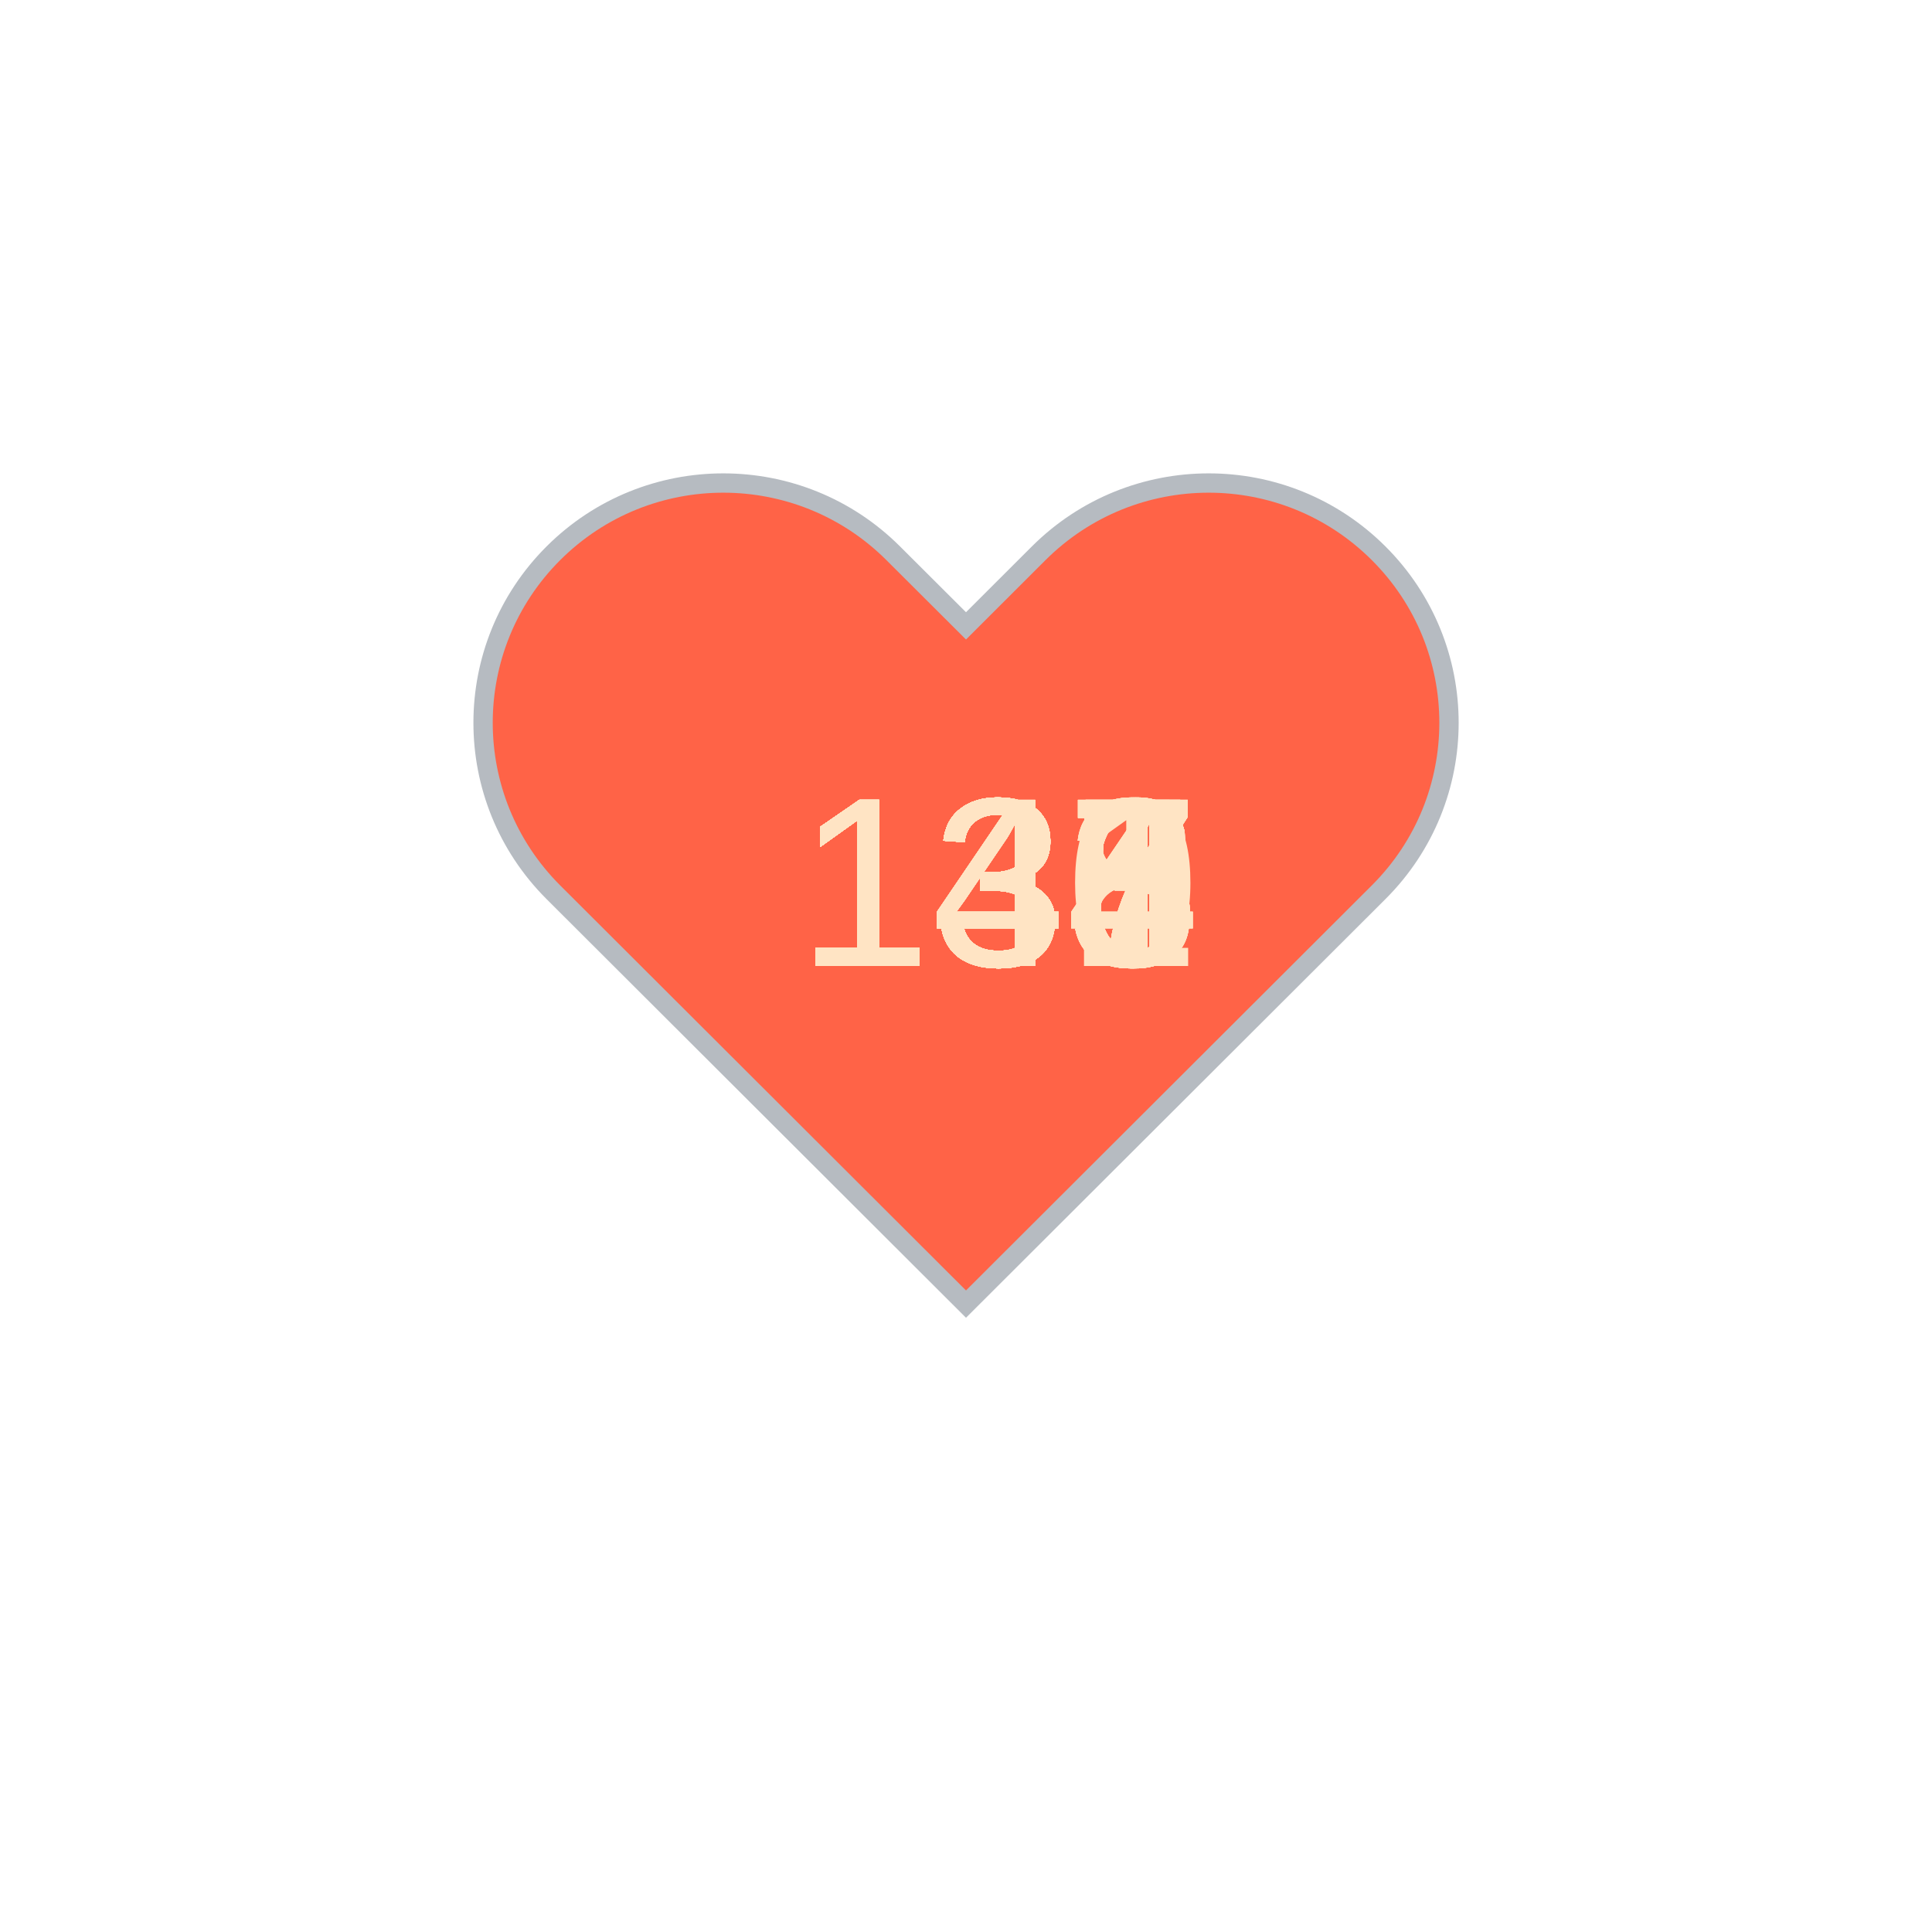
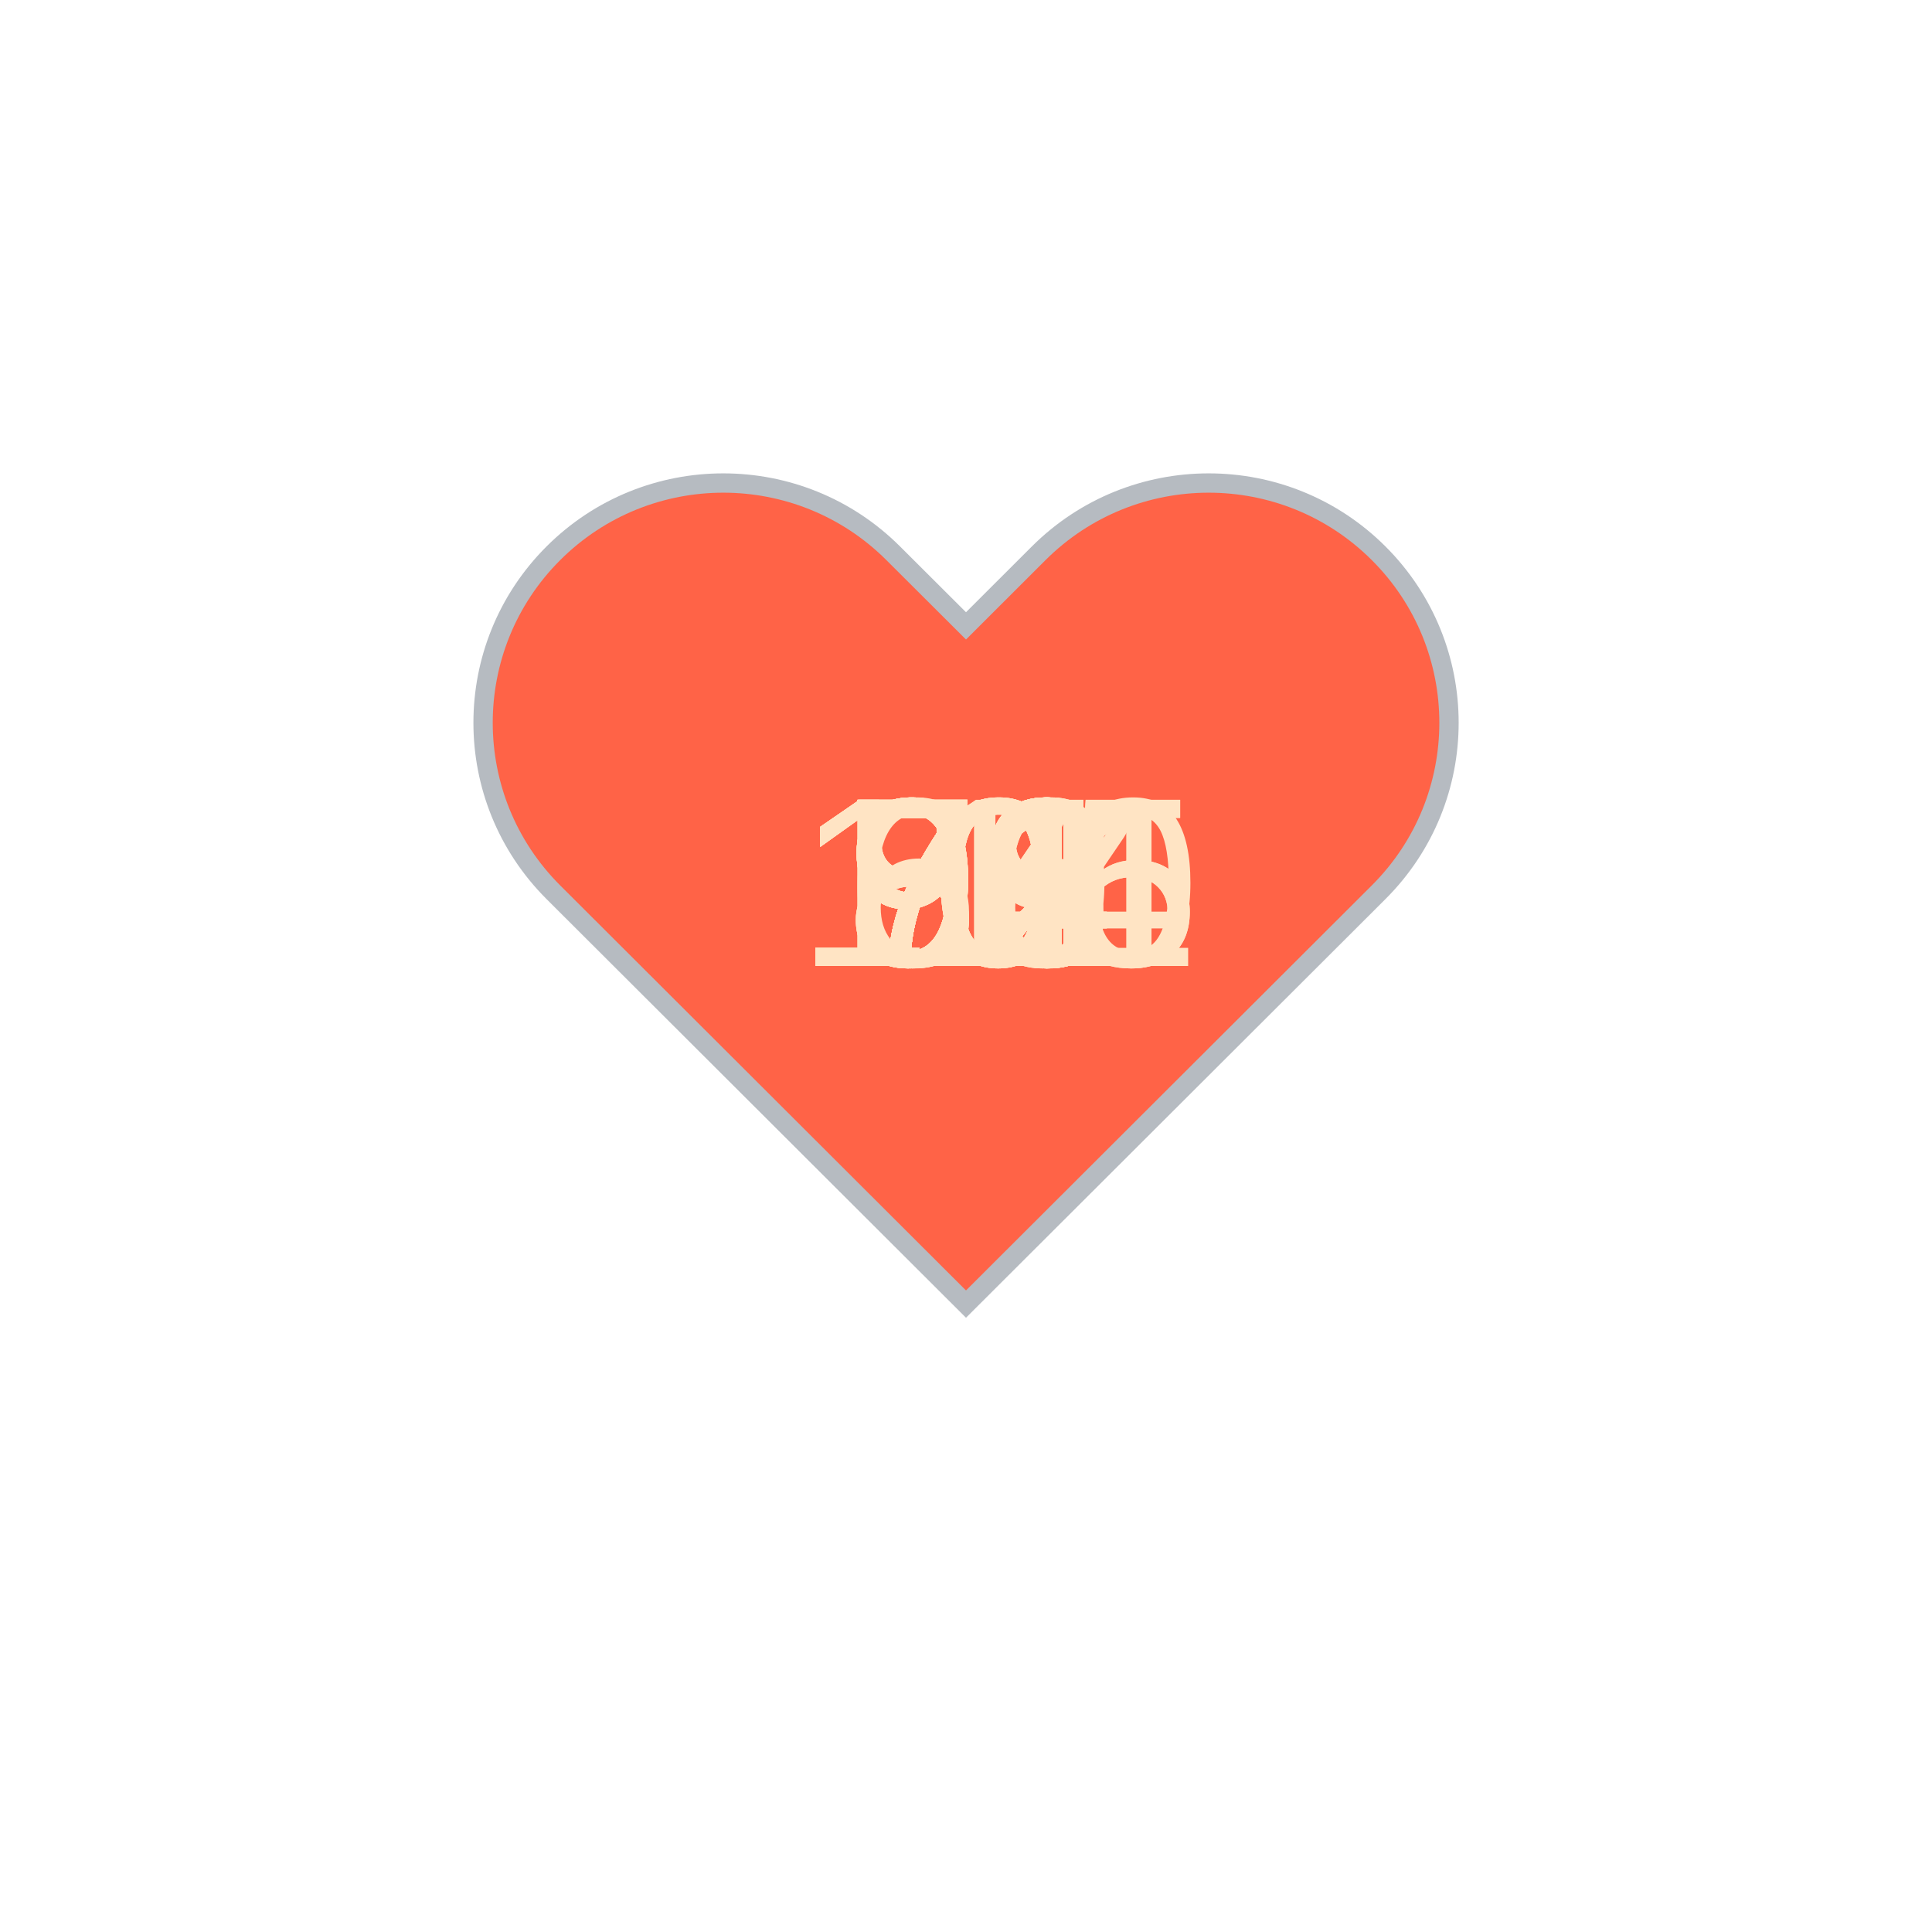
<svg xmlns="http://www.w3.org/2000/svg" baseProfile="full" height="150" version="1.1" viewBox="0,0,200,200" width="150">
  <defs />
  <g transform="translate(100 100)">
    <path d="M92.71,7.27L92.71,7.27c-9.71-9.69-25.46-9.69-35.18,0L50,14.79l-7.54-7.52C32.75-2.42,17-2.42,7.29,7.27v0 c-9.71,9.69-9.71,25.41,0,35.1L50,85l42.71-42.63C102.43,32.68,102.43,16.96,92.71,7.27z" fill="tomato" stroke="#B6BBC1" stroke-width="2" transform="translate(-50 -50)" />
    <animateTransform additive="sum" attributeName="transform" dur="1.2s" repeatCount="indefinite" type="scale" values="1; 1.5; 1.25; 1.5; 1.5; 1;" />
-     <text fill="bisque" style="font-size:25px; font-family:Arial" transform="translate(-17.5 0)">146<animate attributeName="visibility" dur="36.0s" keyTimes="0;0.03;0.07;0.1;0.13;0.17;0.2;0.23;0.27;0.3;0.33;0.37;0.4;0.43;0.47;0.5;0.53;0.57;0.6;0.63;0.67;0.7;0.73;0.77;0.8;0.83;0.87;0.9;0.93;0.97;1.0" repeatCount="indefinite" values="visible;hidden;hidden;hidden;hidden;hidden;hidden;hidden;hidden;hidden;hidden;hidden;hidden;hidden;hidden;hidden;hidden;hidden;hidden;hidden;hidden;hidden;hidden;hidden;hidden;hidden;hidden;hidden;hidden;hidden;hidden" />
+     <text fill="bisque" style="font-size:25px; font-family:Arial" transform="translate(-12.5 0)">82<animate attributeName="visibility" dur="36.0s" keyTimes="0;0.03;0.07;0.1;0.13;0.17;0.2;0.23;0.27;0.3;0.33;0.37;0.4;0.43;0.47;0.5;0.53;0.57;0.6;0.63;0.67;0.7;0.73;0.77;0.8;0.83;0.87;0.9;0.93;0.97;1.0" repeatCount="indefinite" values="visible;hidden;hidden;hidden;hidden;hidden;hidden;hidden;hidden;hidden;hidden;hidden;hidden;hidden;hidden;hidden;hidden;hidden;hidden;hidden;hidden;hidden;hidden;hidden;hidden;hidden;hidden;hidden;hidden;hidden;hidden" />
    </text>
-     <text fill="bisque" style="font-size:25px; font-family:Arial" transform="translate(-17.5 0)">146<animate attributeName="visibility" dur="36.0s" keyTimes="0;0.03;0.07;0.1;0.13;0.17;0.2;0.23;0.27;0.3;0.33;0.37;0.4;0.43;0.47;0.5;0.53;0.57;0.6;0.63;0.67;0.7;0.73;0.77;0.8;0.83;0.87;0.9;0.93;0.97;1.0" repeatCount="indefinite" values="hidden;visible;hidden;hidden;hidden;hidden;hidden;hidden;hidden;hidden;hidden;hidden;hidden;hidden;hidden;hidden;hidden;hidden;hidden;hidden;hidden;hidden;hidden;hidden;hidden;hidden;hidden;hidden;hidden;hidden;hidden" />
+     <text fill="bisque" style="font-size:25px; font-family:Arial" transform="translate(-12.5 0)">81<animate attributeName="visibility" dur="36.0s" keyTimes="0;0.03;0.07;0.1;0.13;0.17;0.2;0.23;0.27;0.3;0.33;0.37;0.4;0.43;0.47;0.5;0.53;0.57;0.6;0.63;0.67;0.7;0.73;0.77;0.8;0.83;0.87;0.9;0.93;0.97;1.0" repeatCount="indefinite" values="hidden;visible;hidden;hidden;hidden;hidden;hidden;hidden;hidden;hidden;hidden;hidden;hidden;hidden;hidden;hidden;hidden;hidden;hidden;hidden;hidden;hidden;hidden;hidden;hidden;hidden;hidden;hidden;hidden;hidden;hidden" />
    </text>
-     <text fill="bisque" style="font-size:25px; font-family:Arial" transform="translate(-17.5 0)">145<animate attributeName="visibility" dur="36.0s" keyTimes="0;0.03;0.07;0.1;0.13;0.17;0.2;0.23;0.27;0.3;0.33;0.37;0.4;0.43;0.47;0.5;0.53;0.57;0.6;0.63;0.67;0.7;0.73;0.77;0.8;0.83;0.87;0.9;0.93;0.97;1.0" repeatCount="indefinite" values="hidden;hidden;visible;hidden;hidden;hidden;hidden;hidden;hidden;hidden;hidden;hidden;hidden;hidden;hidden;hidden;hidden;hidden;hidden;hidden;hidden;hidden;hidden;hidden;hidden;hidden;hidden;hidden;hidden;hidden;hidden" />
+     <text fill="bisque" style="font-size:25px; font-family:Arial" transform="translate(-12.5 0)">83<animate attributeName="visibility" dur="36.0s" keyTimes="0;0.03;0.07;0.1;0.13;0.17;0.2;0.23;0.27;0.3;0.33;0.37;0.4;0.43;0.47;0.5;0.53;0.57;0.6;0.63;0.67;0.7;0.73;0.77;0.8;0.83;0.87;0.9;0.93;0.97;1.0" repeatCount="indefinite" values="hidden;hidden;visible;hidden;hidden;hidden;hidden;hidden;hidden;hidden;hidden;hidden;hidden;hidden;hidden;hidden;hidden;hidden;hidden;hidden;hidden;hidden;hidden;hidden;hidden;hidden;hidden;hidden;hidden;hidden;hidden" />
    </text>
-     <text fill="bisque" style="font-size:25px; font-family:Arial" transform="translate(-17.5 0)">144<animate attributeName="visibility" dur="36.0s" keyTimes="0;0.03;0.07;0.1;0.13;0.17;0.2;0.23;0.27;0.3;0.33;0.37;0.4;0.43;0.47;0.5;0.53;0.57;0.6;0.63;0.67;0.7;0.73;0.77;0.8;0.83;0.87;0.9;0.93;0.97;1.0" repeatCount="indefinite" values="hidden;hidden;hidden;visible;hidden;hidden;hidden;hidden;hidden;hidden;hidden;hidden;hidden;hidden;hidden;hidden;hidden;hidden;hidden;hidden;hidden;hidden;hidden;hidden;hidden;hidden;hidden;hidden;hidden;hidden;hidden" />
+     <text fill="bisque" style="font-size:25px; font-family:Arial" transform="translate(-17.5 0)">105<animate attributeName="visibility" dur="36.0s" keyTimes="0;0.03;0.07;0.1;0.13;0.17;0.2;0.23;0.27;0.3;0.33;0.37;0.4;0.43;0.47;0.5;0.53;0.57;0.6;0.63;0.67;0.7;0.73;0.77;0.8;0.83;0.87;0.9;0.93;0.97;1.0" repeatCount="indefinite" values="hidden;hidden;hidden;visible;hidden;hidden;hidden;hidden;hidden;hidden;hidden;hidden;hidden;hidden;hidden;hidden;hidden;hidden;hidden;hidden;hidden;hidden;hidden;hidden;hidden;hidden;hidden;hidden;hidden;hidden;hidden" />
    </text>
-     <text fill="bisque" style="font-size:25px; font-family:Arial" transform="translate(-17.5 0)">143<animate attributeName="visibility" dur="36.0s" keyTimes="0;0.03;0.07;0.1;0.13;0.17;0.2;0.23;0.27;0.3;0.33;0.37;0.4;0.43;0.47;0.5;0.53;0.57;0.6;0.63;0.67;0.7;0.73;0.77;0.8;0.83;0.87;0.9;0.93;0.97;1.0" repeatCount="indefinite" values="hidden;hidden;hidden;hidden;visible;hidden;hidden;hidden;hidden;hidden;hidden;hidden;hidden;hidden;hidden;hidden;hidden;hidden;hidden;hidden;hidden;hidden;hidden;hidden;hidden;hidden;hidden;hidden;hidden;hidden;hidden" />
+     <text fill="bisque" style="font-size:25px; font-family:Arial" transform="translate(-17.5 0)">100<animate attributeName="visibility" dur="36.0s" keyTimes="0;0.03;0.07;0.1;0.13;0.17;0.2;0.23;0.27;0.3;0.33;0.37;0.4;0.43;0.47;0.5;0.53;0.57;0.6;0.63;0.67;0.7;0.73;0.77;0.8;0.83;0.87;0.9;0.93;0.97;1.0" repeatCount="indefinite" values="hidden;hidden;hidden;hidden;visible;hidden;hidden;hidden;hidden;hidden;hidden;hidden;hidden;hidden;hidden;hidden;hidden;hidden;hidden;hidden;hidden;hidden;hidden;hidden;hidden;hidden;hidden;hidden;hidden;hidden;hidden" />
    </text>
-     <text fill="bisque" style="font-size:25px; font-family:Arial" transform="translate(-17.5 0)">140<animate attributeName="visibility" dur="36.0s" keyTimes="0;0.03;0.07;0.1;0.13;0.17;0.2;0.23;0.27;0.3;0.33;0.37;0.4;0.43;0.47;0.5;0.53;0.57;0.6;0.63;0.67;0.7;0.73;0.77;0.8;0.83;0.87;0.9;0.93;0.97;1.0" repeatCount="indefinite" values="hidden;hidden;hidden;hidden;hidden;visible;hidden;hidden;hidden;hidden;hidden;hidden;hidden;hidden;hidden;hidden;hidden;hidden;hidden;hidden;hidden;hidden;hidden;hidden;hidden;hidden;hidden;hidden;hidden;hidden;hidden" />
+     <text fill="bisque" style="font-size:25px; font-family:Arial" transform="translate(-17.5 0)">114<animate attributeName="visibility" dur="36.0s" keyTimes="0;0.03;0.07;0.1;0.13;0.17;0.2;0.23;0.27;0.3;0.33;0.37;0.4;0.43;0.47;0.5;0.53;0.57;0.6;0.63;0.67;0.7;0.73;0.77;0.8;0.83;0.87;0.9;0.93;0.97;1.0" repeatCount="indefinite" values="hidden;hidden;hidden;hidden;hidden;visible;hidden;hidden;hidden;hidden;hidden;hidden;hidden;hidden;hidden;hidden;hidden;hidden;hidden;hidden;hidden;hidden;hidden;hidden;hidden;hidden;hidden;hidden;hidden;hidden;hidden" />
    </text>
-     <text fill="bisque" style="font-size:25px; font-family:Arial" transform="translate(-17.5 0)">136<animate attributeName="visibility" dur="36.0s" keyTimes="0;0.03;0.07;0.1;0.13;0.17;0.2;0.23;0.27;0.3;0.33;0.37;0.4;0.43;0.47;0.5;0.53;0.57;0.6;0.63;0.67;0.7;0.73;0.77;0.8;0.83;0.87;0.9;0.93;0.97;1.0" repeatCount="indefinite" values="hidden;hidden;hidden;hidden;hidden;hidden;visible;hidden;hidden;hidden;hidden;hidden;hidden;hidden;hidden;hidden;hidden;hidden;hidden;hidden;hidden;hidden;hidden;hidden;hidden;hidden;hidden;hidden;hidden;hidden;hidden" />
+     <text fill="bisque" style="font-size:25px; font-family:Arial" transform="translate(-17.5 0)">105<animate attributeName="visibility" dur="36.0s" keyTimes="0;0.03;0.07;0.1;0.13;0.17;0.2;0.23;0.27;0.3;0.33;0.37;0.4;0.43;0.47;0.5;0.53;0.57;0.6;0.63;0.67;0.7;0.73;0.77;0.8;0.83;0.87;0.9;0.93;0.97;1.0" repeatCount="indefinite" values="hidden;hidden;hidden;hidden;hidden;hidden;visible;hidden;hidden;hidden;hidden;hidden;hidden;hidden;hidden;hidden;hidden;hidden;hidden;hidden;hidden;hidden;hidden;hidden;hidden;hidden;hidden;hidden;hidden;hidden;hidden" />
    </text>
-     <text fill="bisque" style="font-size:25px; font-family:Arial" transform="translate(-17.5 0)">134<animate attributeName="visibility" dur="36.0s" keyTimes="0;0.03;0.07;0.1;0.13;0.17;0.2;0.23;0.27;0.3;0.33;0.37;0.4;0.43;0.47;0.5;0.53;0.57;0.6;0.63;0.67;0.7;0.73;0.77;0.8;0.83;0.87;0.9;0.93;0.97;1.0" repeatCount="indefinite" values="hidden;hidden;hidden;hidden;hidden;hidden;hidden;visible;hidden;hidden;hidden;hidden;hidden;hidden;hidden;hidden;hidden;hidden;hidden;hidden;hidden;hidden;hidden;hidden;hidden;hidden;hidden;hidden;hidden;hidden;hidden" />
+     <text fill="bisque" style="font-size:25px; font-family:Arial" transform="translate(-12.5 0)">72<animate attributeName="visibility" dur="36.0s" keyTimes="0;0.03;0.07;0.1;0.13;0.17;0.2;0.23;0.27;0.3;0.33;0.37;0.4;0.43;0.47;0.5;0.53;0.57;0.6;0.63;0.67;0.7;0.73;0.77;0.8;0.83;0.87;0.9;0.93;0.97;1.0" repeatCount="indefinite" values="hidden;hidden;hidden;hidden;hidden;hidden;hidden;visible;hidden;hidden;hidden;hidden;hidden;hidden;hidden;hidden;hidden;hidden;hidden;hidden;hidden;hidden;hidden;hidden;hidden;hidden;hidden;hidden;hidden;hidden;hidden" />
    </text>
-     <text fill="bisque" style="font-size:25px; font-family:Arial" transform="translate(-17.5 0)">137<animate attributeName="visibility" dur="36.0s" keyTimes="0;0.03;0.07;0.1;0.13;0.17;0.2;0.23;0.27;0.3;0.33;0.37;0.4;0.43;0.47;0.5;0.53;0.57;0.6;0.63;0.67;0.7;0.73;0.77;0.8;0.83;0.87;0.9;0.93;0.97;1.0" repeatCount="indefinite" values="hidden;hidden;hidden;hidden;hidden;hidden;hidden;hidden;visible;hidden;hidden;hidden;hidden;hidden;hidden;hidden;hidden;hidden;hidden;hidden;hidden;hidden;hidden;hidden;hidden;hidden;hidden;hidden;hidden;hidden;hidden" />
+     <text fill="bisque" style="font-size:25px; font-family:Arial" transform="translate(-12.5 0)">68<animate attributeName="visibility" dur="36.0s" keyTimes="0;0.03;0.07;0.1;0.13;0.17;0.2;0.23;0.27;0.3;0.33;0.37;0.4;0.43;0.47;0.5;0.53;0.57;0.6;0.63;0.67;0.7;0.73;0.77;0.8;0.83;0.87;0.9;0.93;0.97;1.0" repeatCount="indefinite" values="hidden;hidden;hidden;hidden;hidden;hidden;hidden;hidden;visible;hidden;hidden;hidden;hidden;hidden;hidden;hidden;hidden;hidden;hidden;hidden;hidden;hidden;hidden;hidden;hidden;hidden;hidden;hidden;hidden;hidden;hidden" />
    </text>
-     <text fill="bisque" style="font-size:25px; font-family:Arial" transform="translate(-17.5 0)">137<animate attributeName="visibility" dur="36.0s" keyTimes="0;0.03;0.07;0.1;0.13;0.17;0.2;0.23;0.27;0.3;0.33;0.37;0.4;0.43;0.47;0.5;0.53;0.57;0.6;0.63;0.67;0.7;0.73;0.77;0.8;0.83;0.87;0.9;0.93;0.97;1.0" repeatCount="indefinite" values="hidden;hidden;hidden;hidden;hidden;hidden;hidden;hidden;hidden;visible;hidden;hidden;hidden;hidden;hidden;hidden;hidden;hidden;hidden;hidden;hidden;hidden;hidden;hidden;hidden;hidden;hidden;hidden;hidden;hidden;hidden" />
+     <text fill="bisque" style="font-size:25px; font-family:Arial" transform="translate(-12.5 0)">99<animate attributeName="visibility" dur="36.0s" keyTimes="0;0.03;0.07;0.1;0.13;0.17;0.2;0.23;0.27;0.3;0.33;0.37;0.4;0.43;0.47;0.5;0.53;0.57;0.6;0.63;0.67;0.7;0.73;0.77;0.8;0.83;0.87;0.9;0.93;0.97;1.0" repeatCount="indefinite" values="hidden;hidden;hidden;hidden;hidden;hidden;hidden;hidden;hidden;visible;hidden;hidden;hidden;hidden;hidden;hidden;hidden;hidden;hidden;hidden;hidden;hidden;hidden;hidden;hidden;hidden;hidden;hidden;hidden;hidden;hidden" />
    </text>
-     <text fill="bisque" style="font-size:25px; font-family:Arial" transform="translate(-17.5 0)">137<animate attributeName="visibility" dur="36.0s" keyTimes="0;0.03;0.07;0.1;0.13;0.17;0.2;0.23;0.27;0.3;0.33;0.37;0.4;0.43;0.47;0.5;0.53;0.57;0.6;0.63;0.67;0.7;0.73;0.77;0.8;0.83;0.87;0.9;0.93;0.97;1.0" repeatCount="indefinite" values="hidden;hidden;hidden;hidden;hidden;hidden;hidden;hidden;hidden;hidden;visible;hidden;hidden;hidden;hidden;hidden;hidden;hidden;hidden;hidden;hidden;hidden;hidden;hidden;hidden;hidden;hidden;hidden;hidden;hidden;hidden" />
+     <text fill="bisque" style="font-size:25px; font-family:Arial" transform="translate(-12.5 0)">91<animate attributeName="visibility" dur="36.0s" keyTimes="0;0.03;0.07;0.1;0.13;0.17;0.2;0.23;0.27;0.3;0.33;0.37;0.4;0.43;0.47;0.5;0.53;0.57;0.6;0.63;0.67;0.7;0.73;0.77;0.8;0.83;0.87;0.9;0.93;0.97;1.0" repeatCount="indefinite" values="hidden;hidden;hidden;hidden;hidden;hidden;hidden;hidden;hidden;hidden;visible;hidden;hidden;hidden;hidden;hidden;hidden;hidden;hidden;hidden;hidden;hidden;hidden;hidden;hidden;hidden;hidden;hidden;hidden;hidden;hidden" />
    </text>
-     <text fill="bisque" style="font-size:25px; font-family:Arial" transform="translate(-17.5 0)">137<animate attributeName="visibility" dur="36.0s" keyTimes="0;0.03;0.07;0.1;0.13;0.17;0.2;0.23;0.27;0.3;0.33;0.37;0.4;0.43;0.47;0.5;0.53;0.57;0.6;0.63;0.67;0.7;0.73;0.77;0.8;0.83;0.87;0.9;0.93;0.97;1.0" repeatCount="indefinite" values="hidden;hidden;hidden;hidden;hidden;hidden;hidden;hidden;hidden;hidden;hidden;visible;hidden;hidden;hidden;hidden;hidden;hidden;hidden;hidden;hidden;hidden;hidden;hidden;hidden;hidden;hidden;hidden;hidden;hidden;hidden" />
+     <text fill="bisque" style="font-size:25px; font-family:Arial" transform="translate(-12.5 0)">72<animate attributeName="visibility" dur="36.0s" keyTimes="0;0.03;0.07;0.1;0.13;0.17;0.2;0.23;0.27;0.3;0.33;0.37;0.4;0.43;0.47;0.5;0.53;0.57;0.6;0.63;0.67;0.7;0.73;0.77;0.8;0.83;0.87;0.9;0.93;0.97;1.0" repeatCount="indefinite" values="hidden;hidden;hidden;hidden;hidden;hidden;hidden;hidden;hidden;hidden;hidden;visible;hidden;hidden;hidden;hidden;hidden;hidden;hidden;hidden;hidden;hidden;hidden;hidden;hidden;hidden;hidden;hidden;hidden;hidden;hidden" />
    </text>
-     <text fill="bisque" style="font-size:25px; font-family:Arial" transform="translate(-17.5 0)">136<animate attributeName="visibility" dur="36.0s" keyTimes="0;0.03;0.07;0.1;0.13;0.17;0.2;0.23;0.27;0.3;0.33;0.37;0.4;0.43;0.47;0.5;0.53;0.57;0.6;0.63;0.67;0.7;0.73;0.77;0.8;0.83;0.87;0.9;0.93;0.97;1.0" repeatCount="indefinite" values="hidden;hidden;hidden;hidden;hidden;hidden;hidden;hidden;hidden;hidden;hidden;hidden;visible;hidden;hidden;hidden;hidden;hidden;hidden;hidden;hidden;hidden;hidden;hidden;hidden;hidden;hidden;hidden;hidden;hidden;hidden" />
+     <text fill="bisque" style="font-size:25px; font-family:Arial" transform="translate(-12.5 0)">74<animate attributeName="visibility" dur="36.0s" keyTimes="0;0.03;0.07;0.1;0.13;0.17;0.2;0.23;0.27;0.3;0.33;0.37;0.4;0.43;0.47;0.5;0.53;0.57;0.6;0.63;0.67;0.7;0.73;0.77;0.8;0.83;0.87;0.9;0.93;0.97;1.0" repeatCount="indefinite" values="hidden;hidden;hidden;hidden;hidden;hidden;hidden;hidden;hidden;hidden;hidden;hidden;visible;hidden;hidden;hidden;hidden;hidden;hidden;hidden;hidden;hidden;hidden;hidden;hidden;hidden;hidden;hidden;hidden;hidden;hidden" />
    </text>
-     <text fill="bisque" style="font-size:25px; font-family:Arial" transform="translate(-17.5 0)">135<animate attributeName="visibility" dur="36.0s" keyTimes="0;0.03;0.07;0.1;0.13;0.17;0.2;0.23;0.27;0.3;0.33;0.37;0.4;0.43;0.47;0.5;0.53;0.57;0.6;0.63;0.67;0.7;0.73;0.77;0.8;0.83;0.87;0.9;0.93;0.97;1.0" repeatCount="indefinite" values="hidden;hidden;hidden;hidden;hidden;hidden;hidden;hidden;hidden;hidden;hidden;hidden;hidden;visible;hidden;hidden;hidden;hidden;hidden;hidden;hidden;hidden;hidden;hidden;hidden;hidden;hidden;hidden;hidden;hidden;hidden" />
+     <text fill="bisque" style="font-size:25px; font-family:Arial" transform="translate(-12.5 0)">92<animate attributeName="visibility" dur="36.0s" keyTimes="0;0.03;0.07;0.1;0.13;0.17;0.2;0.23;0.27;0.3;0.33;0.37;0.4;0.43;0.47;0.5;0.53;0.57;0.6;0.63;0.67;0.7;0.73;0.77;0.8;0.83;0.87;0.9;0.93;0.97;1.0" repeatCount="indefinite" values="hidden;hidden;hidden;hidden;hidden;hidden;hidden;hidden;hidden;hidden;hidden;hidden;hidden;visible;hidden;hidden;hidden;hidden;hidden;hidden;hidden;hidden;hidden;hidden;hidden;hidden;hidden;hidden;hidden;hidden;hidden" />
    </text>
-     <text fill="bisque" style="font-size:25px; font-family:Arial" transform="translate(-17.5 0)">135<animate attributeName="visibility" dur="36.0s" keyTimes="0;0.03;0.07;0.1;0.13;0.17;0.2;0.23;0.27;0.3;0.33;0.37;0.4;0.43;0.47;0.5;0.53;0.57;0.6;0.63;0.67;0.7;0.73;0.77;0.8;0.83;0.87;0.9;0.93;0.97;1.0" repeatCount="indefinite" values="hidden;hidden;hidden;hidden;hidden;hidden;hidden;hidden;hidden;hidden;hidden;hidden;hidden;hidden;visible;hidden;hidden;hidden;hidden;hidden;hidden;hidden;hidden;hidden;hidden;hidden;hidden;hidden;hidden;hidden;hidden" />
+     <text fill="bisque" style="font-size:25px; font-family:Arial" transform="translate(-12.5 0)">99<animate attributeName="visibility" dur="36.0s" keyTimes="0;0.03;0.07;0.1;0.13;0.17;0.2;0.23;0.27;0.3;0.33;0.37;0.4;0.43;0.47;0.5;0.53;0.57;0.6;0.63;0.67;0.7;0.73;0.77;0.8;0.83;0.87;0.9;0.93;0.97;1.0" repeatCount="indefinite" values="hidden;hidden;hidden;hidden;hidden;hidden;hidden;hidden;hidden;hidden;hidden;hidden;hidden;hidden;visible;hidden;hidden;hidden;hidden;hidden;hidden;hidden;hidden;hidden;hidden;hidden;hidden;hidden;hidden;hidden;hidden" />
    </text>
-     <text fill="bisque" style="font-size:25px; font-family:Arial" transform="translate(-17.5 0)">135<animate attributeName="visibility" dur="36.0s" keyTimes="0;0.03;0.07;0.1;0.13;0.17;0.2;0.23;0.27;0.3;0.33;0.37;0.4;0.43;0.47;0.5;0.53;0.57;0.6;0.63;0.67;0.7;0.73;0.77;0.8;0.83;0.87;0.9;0.93;0.97;1.0" repeatCount="indefinite" values="hidden;hidden;hidden;hidden;hidden;hidden;hidden;hidden;hidden;hidden;hidden;hidden;hidden;hidden;hidden;visible;hidden;hidden;hidden;hidden;hidden;hidden;hidden;hidden;hidden;hidden;hidden;hidden;hidden;hidden;hidden" />
+     <text fill="bisque" style="font-size:25px; font-family:Arial" transform="translate(-12.5 0)">98<animate attributeName="visibility" dur="36.0s" keyTimes="0;0.03;0.07;0.1;0.13;0.17;0.2;0.23;0.27;0.3;0.33;0.37;0.4;0.43;0.47;0.5;0.53;0.57;0.6;0.63;0.67;0.7;0.73;0.77;0.8;0.83;0.87;0.9;0.93;0.97;1.0" repeatCount="indefinite" values="hidden;hidden;hidden;hidden;hidden;hidden;hidden;hidden;hidden;hidden;hidden;hidden;hidden;hidden;hidden;visible;hidden;hidden;hidden;hidden;hidden;hidden;hidden;hidden;hidden;hidden;hidden;hidden;hidden;hidden;hidden" />
    </text>
-     <text fill="bisque" style="font-size:25px; font-family:Arial" transform="translate(-17.5 0)">137<animate attributeName="visibility" dur="36.0s" keyTimes="0;0.03;0.07;0.1;0.13;0.17;0.2;0.23;0.27;0.3;0.33;0.37;0.4;0.43;0.47;0.5;0.53;0.57;0.6;0.63;0.67;0.7;0.73;0.77;0.8;0.83;0.87;0.9;0.93;0.97;1.0" repeatCount="indefinite" values="hidden;hidden;hidden;hidden;hidden;hidden;hidden;hidden;hidden;hidden;hidden;hidden;hidden;hidden;hidden;hidden;visible;hidden;hidden;hidden;hidden;hidden;hidden;hidden;hidden;hidden;hidden;hidden;hidden;hidden;hidden" />
+     <text fill="bisque" style="font-size:25px; font-family:Arial" transform="translate(-17.5 0)">101<animate attributeName="visibility" dur="36.0s" keyTimes="0;0.03;0.07;0.1;0.13;0.17;0.2;0.23;0.27;0.3;0.33;0.37;0.4;0.43;0.47;0.5;0.53;0.57;0.6;0.63;0.67;0.7;0.73;0.77;0.8;0.83;0.87;0.9;0.93;0.97;1.0" repeatCount="indefinite" values="hidden;hidden;hidden;hidden;hidden;hidden;hidden;hidden;hidden;hidden;hidden;hidden;hidden;hidden;hidden;hidden;visible;hidden;hidden;hidden;hidden;hidden;hidden;hidden;hidden;hidden;hidden;hidden;hidden;hidden;hidden" />
    </text>
-     <text fill="bisque" style="font-size:25px; font-family:Arial" transform="translate(-17.5 0)">138<animate attributeName="visibility" dur="36.0s" keyTimes="0;0.03;0.07;0.1;0.13;0.17;0.2;0.23;0.27;0.3;0.33;0.37;0.4;0.43;0.47;0.5;0.53;0.57;0.6;0.63;0.67;0.7;0.73;0.77;0.8;0.83;0.87;0.9;0.93;0.97;1.0" repeatCount="indefinite" values="hidden;hidden;hidden;hidden;hidden;hidden;hidden;hidden;hidden;hidden;hidden;hidden;hidden;hidden;hidden;hidden;hidden;visible;hidden;hidden;hidden;hidden;hidden;hidden;hidden;hidden;hidden;hidden;hidden;hidden;hidden" />
+     <text fill="bisque" style="font-size:25px; font-family:Arial" transform="translate(-12.5 0)">96<animate attributeName="visibility" dur="36.0s" keyTimes="0;0.03;0.07;0.1;0.13;0.17;0.2;0.23;0.27;0.3;0.33;0.37;0.4;0.43;0.47;0.5;0.53;0.57;0.6;0.63;0.67;0.7;0.73;0.77;0.8;0.83;0.87;0.9;0.93;0.97;1.0" repeatCount="indefinite" values="hidden;hidden;hidden;hidden;hidden;hidden;hidden;hidden;hidden;hidden;hidden;hidden;hidden;hidden;hidden;hidden;hidden;visible;hidden;hidden;hidden;hidden;hidden;hidden;hidden;hidden;hidden;hidden;hidden;hidden;hidden" />
    </text>
-     <text fill="bisque" style="font-size:25px; font-family:Arial" transform="translate(-17.5 0)">138<animate attributeName="visibility" dur="36.0s" keyTimes="0;0.03;0.07;0.1;0.13;0.17;0.2;0.23;0.27;0.3;0.33;0.37;0.4;0.43;0.47;0.5;0.53;0.57;0.6;0.63;0.67;0.7;0.73;0.77;0.8;0.83;0.87;0.9;0.93;0.97;1.0" repeatCount="indefinite" values="hidden;hidden;hidden;hidden;hidden;hidden;hidden;hidden;hidden;hidden;hidden;hidden;hidden;hidden;hidden;hidden;hidden;hidden;visible;hidden;hidden;hidden;hidden;hidden;hidden;hidden;hidden;hidden;hidden;hidden;hidden" />
+     <text fill="bisque" style="font-size:25px; font-family:Arial" transform="translate(-12.5 0)">78<animate attributeName="visibility" dur="36.0s" keyTimes="0;0.03;0.07;0.1;0.13;0.17;0.2;0.23;0.27;0.3;0.33;0.37;0.4;0.43;0.47;0.5;0.53;0.57;0.6;0.63;0.67;0.7;0.73;0.77;0.8;0.83;0.87;0.9;0.93;0.97;1.0" repeatCount="indefinite" values="hidden;hidden;hidden;hidden;hidden;hidden;hidden;hidden;hidden;hidden;hidden;hidden;hidden;hidden;hidden;hidden;hidden;hidden;visible;hidden;hidden;hidden;hidden;hidden;hidden;hidden;hidden;hidden;hidden;hidden;hidden" />
    </text>
-     <text fill="bisque" style="font-size:25px; font-family:Arial" transform="translate(-17.5 0)">135<animate attributeName="visibility" dur="36.0s" keyTimes="0;0.03;0.07;0.1;0.13;0.17;0.2;0.23;0.27;0.3;0.33;0.37;0.4;0.43;0.47;0.5;0.53;0.57;0.6;0.63;0.67;0.7;0.73;0.77;0.8;0.83;0.87;0.9;0.93;0.97;1.0" repeatCount="indefinite" values="hidden;hidden;hidden;hidden;hidden;hidden;hidden;hidden;hidden;hidden;hidden;hidden;hidden;hidden;hidden;hidden;hidden;hidden;hidden;visible;hidden;hidden;hidden;hidden;hidden;hidden;hidden;hidden;hidden;hidden;hidden" />
+     <text fill="bisque" style="font-size:25px; font-family:Arial" transform="translate(-12.5 0)">70<animate attributeName="visibility" dur="36.0s" keyTimes="0;0.03;0.07;0.1;0.13;0.17;0.2;0.23;0.27;0.3;0.33;0.37;0.4;0.43;0.47;0.5;0.53;0.57;0.6;0.63;0.67;0.7;0.73;0.77;0.8;0.83;0.87;0.9;0.93;0.97;1.0" repeatCount="indefinite" values="hidden;hidden;hidden;hidden;hidden;hidden;hidden;hidden;hidden;hidden;hidden;hidden;hidden;hidden;hidden;hidden;hidden;hidden;hidden;visible;hidden;hidden;hidden;hidden;hidden;hidden;hidden;hidden;hidden;hidden;hidden" />
    </text>
-     <text fill="bisque" style="font-size:25px; font-family:Arial" transform="translate(-17.5 0)">135<animate attributeName="visibility" dur="36.0s" keyTimes="0;0.03;0.07;0.1;0.13;0.17;0.2;0.23;0.27;0.3;0.33;0.37;0.4;0.43;0.47;0.5;0.53;0.57;0.6;0.63;0.67;0.7;0.73;0.77;0.8;0.83;0.87;0.9;0.93;0.97;1.0" repeatCount="indefinite" values="hidden;hidden;hidden;hidden;hidden;hidden;hidden;hidden;hidden;hidden;hidden;hidden;hidden;hidden;hidden;hidden;hidden;hidden;hidden;hidden;visible;hidden;hidden;hidden;hidden;hidden;hidden;hidden;hidden;hidden;hidden" />
+     <text fill="bisque" style="font-size:25px; font-family:Arial" transform="translate(-12.5 0)">73<animate attributeName="visibility" dur="36.0s" keyTimes="0;0.03;0.07;0.1;0.13;0.17;0.2;0.23;0.27;0.3;0.33;0.37;0.4;0.43;0.47;0.5;0.53;0.57;0.6;0.63;0.67;0.7;0.73;0.77;0.8;0.83;0.87;0.9;0.93;0.97;1.0" repeatCount="indefinite" values="hidden;hidden;hidden;hidden;hidden;hidden;hidden;hidden;hidden;hidden;hidden;hidden;hidden;hidden;hidden;hidden;hidden;hidden;hidden;hidden;visible;hidden;hidden;hidden;hidden;hidden;hidden;hidden;hidden;hidden;hidden" />
    </text>
-     <text fill="bisque" style="font-size:25px; font-family:Arial" transform="translate(-17.5 0)">136<animate attributeName="visibility" dur="36.0s" keyTimes="0;0.03;0.07;0.1;0.13;0.17;0.2;0.23;0.27;0.3;0.33;0.37;0.4;0.43;0.47;0.5;0.53;0.57;0.6;0.63;0.67;0.7;0.73;0.77;0.8;0.83;0.87;0.9;0.93;0.97;1.0" repeatCount="indefinite" values="hidden;hidden;hidden;hidden;hidden;hidden;hidden;hidden;hidden;hidden;hidden;hidden;hidden;hidden;hidden;hidden;hidden;hidden;hidden;hidden;hidden;visible;hidden;hidden;hidden;hidden;hidden;hidden;hidden;hidden;hidden" />
+     <text fill="bisque" style="font-size:25px; font-family:Arial" transform="translate(-12.5 0)">71<animate attributeName="visibility" dur="36.0s" keyTimes="0;0.03;0.07;0.1;0.13;0.17;0.2;0.23;0.27;0.3;0.33;0.37;0.4;0.43;0.47;0.5;0.53;0.57;0.6;0.63;0.67;0.7;0.73;0.77;0.8;0.83;0.87;0.9;0.93;0.97;1.0" repeatCount="indefinite" values="hidden;hidden;hidden;hidden;hidden;hidden;hidden;hidden;hidden;hidden;hidden;hidden;hidden;hidden;hidden;hidden;hidden;hidden;hidden;hidden;hidden;visible;hidden;hidden;hidden;hidden;hidden;hidden;hidden;hidden;hidden" />
    </text>
-     <text fill="bisque" style="font-size:25px; font-family:Arial" transform="translate(-17.5 0)">136<animate attributeName="visibility" dur="36.0s" keyTimes="0;0.03;0.07;0.1;0.13;0.17;0.2;0.23;0.27;0.3;0.33;0.37;0.4;0.43;0.47;0.5;0.53;0.57;0.6;0.63;0.67;0.7;0.73;0.77;0.8;0.83;0.87;0.9;0.93;0.97;1.0" repeatCount="indefinite" values="hidden;hidden;hidden;hidden;hidden;hidden;hidden;hidden;hidden;hidden;hidden;hidden;hidden;hidden;hidden;hidden;hidden;hidden;hidden;hidden;hidden;hidden;visible;hidden;hidden;hidden;hidden;hidden;hidden;hidden;hidden" />
+     <text fill="bisque" style="font-size:25px; font-family:Arial" transform="translate(-12.5 0)">72<animate attributeName="visibility" dur="36.0s" keyTimes="0;0.03;0.07;0.1;0.13;0.17;0.2;0.23;0.27;0.3;0.33;0.37;0.4;0.43;0.47;0.5;0.53;0.57;0.6;0.63;0.67;0.7;0.73;0.77;0.8;0.83;0.87;0.9;0.93;0.97;1.0" repeatCount="indefinite" values="hidden;hidden;hidden;hidden;hidden;hidden;hidden;hidden;hidden;hidden;hidden;hidden;hidden;hidden;hidden;hidden;hidden;hidden;hidden;hidden;hidden;hidden;visible;hidden;hidden;hidden;hidden;hidden;hidden;hidden;hidden" />
    </text>
-     <text fill="bisque" style="font-size:25px; font-family:Arial" transform="translate(-17.5 0)">137<animate attributeName="visibility" dur="36.0s" keyTimes="0;0.03;0.07;0.1;0.13;0.17;0.2;0.23;0.27;0.3;0.33;0.37;0.4;0.43;0.47;0.5;0.53;0.57;0.6;0.63;0.67;0.7;0.73;0.77;0.8;0.83;0.87;0.9;0.93;0.97;1.0" repeatCount="indefinite" values="hidden;hidden;hidden;hidden;hidden;hidden;hidden;hidden;hidden;hidden;hidden;hidden;hidden;hidden;hidden;hidden;hidden;hidden;hidden;hidden;hidden;hidden;hidden;visible;hidden;hidden;hidden;hidden;hidden;hidden;hidden" />
+     <text fill="bisque" style="font-size:25px; font-family:Arial" transform="translate(-12.5 0)">72<animate attributeName="visibility" dur="36.0s" keyTimes="0;0.03;0.07;0.1;0.13;0.17;0.2;0.23;0.27;0.3;0.33;0.37;0.4;0.43;0.47;0.5;0.53;0.57;0.6;0.63;0.67;0.7;0.73;0.77;0.8;0.83;0.87;0.9;0.93;0.97;1.0" repeatCount="indefinite" values="hidden;hidden;hidden;hidden;hidden;hidden;hidden;hidden;hidden;hidden;hidden;hidden;hidden;hidden;hidden;hidden;hidden;hidden;hidden;hidden;hidden;hidden;hidden;visible;hidden;hidden;hidden;hidden;hidden;hidden;hidden" />
    </text>
-     <text fill="bisque" style="font-size:25px; font-family:Arial" transform="translate(-17.5 0)">135<animate attributeName="visibility" dur="36.0s" keyTimes="0;0.03;0.07;0.1;0.13;0.17;0.2;0.23;0.27;0.3;0.33;0.37;0.4;0.43;0.47;0.5;0.53;0.57;0.6;0.63;0.67;0.7;0.73;0.77;0.8;0.83;0.87;0.9;0.93;0.97;1.0" repeatCount="indefinite" values="hidden;hidden;hidden;hidden;hidden;hidden;hidden;hidden;hidden;hidden;hidden;hidden;hidden;hidden;hidden;hidden;hidden;hidden;hidden;hidden;hidden;hidden;hidden;hidden;visible;hidden;hidden;hidden;hidden;hidden;hidden" />
+     <text fill="bisque" style="font-size:25px; font-family:Arial" transform="translate(-12.5 0)">73<animate attributeName="visibility" dur="36.0s" keyTimes="0;0.03;0.07;0.1;0.13;0.17;0.2;0.23;0.27;0.3;0.33;0.37;0.4;0.43;0.47;0.5;0.53;0.57;0.6;0.63;0.67;0.7;0.73;0.77;0.8;0.83;0.87;0.9;0.93;0.97;1.0" repeatCount="indefinite" values="hidden;hidden;hidden;hidden;hidden;hidden;hidden;hidden;hidden;hidden;hidden;hidden;hidden;hidden;hidden;hidden;hidden;hidden;hidden;hidden;hidden;hidden;hidden;hidden;visible;hidden;hidden;hidden;hidden;hidden;hidden" />
    </text>
-     <text fill="bisque" style="font-size:25px; font-family:Arial" transform="translate(-17.5 0)">135<animate attributeName="visibility" dur="36.0s" keyTimes="0;0.03;0.07;0.1;0.13;0.17;0.2;0.23;0.27;0.3;0.33;0.37;0.4;0.43;0.47;0.5;0.53;0.57;0.6;0.63;0.67;0.7;0.73;0.77;0.8;0.83;0.87;0.9;0.93;0.97;1.0" repeatCount="indefinite" values="hidden;hidden;hidden;hidden;hidden;hidden;hidden;hidden;hidden;hidden;hidden;hidden;hidden;hidden;hidden;hidden;hidden;hidden;hidden;hidden;hidden;hidden;hidden;hidden;hidden;visible;hidden;hidden;hidden;hidden;hidden" />
+     <text fill="bisque" style="font-size:25px; font-family:Arial" transform="translate(-12.5 0)">74<animate attributeName="visibility" dur="36.0s" keyTimes="0;0.03;0.07;0.1;0.13;0.17;0.2;0.23;0.27;0.3;0.33;0.37;0.4;0.43;0.47;0.5;0.53;0.57;0.6;0.63;0.67;0.7;0.73;0.77;0.8;0.83;0.87;0.9;0.93;0.97;1.0" repeatCount="indefinite" values="hidden;hidden;hidden;hidden;hidden;hidden;hidden;hidden;hidden;hidden;hidden;hidden;hidden;hidden;hidden;hidden;hidden;hidden;hidden;hidden;hidden;hidden;hidden;hidden;hidden;visible;hidden;hidden;hidden;hidden;hidden" />
    </text>
-     <text fill="bisque" style="font-size:25px; font-family:Arial" transform="translate(-17.5 0)">134<animate attributeName="visibility" dur="36.0s" keyTimes="0;0.03;0.07;0.1;0.13;0.17;0.2;0.23;0.27;0.3;0.33;0.37;0.4;0.43;0.47;0.5;0.53;0.57;0.6;0.63;0.67;0.7;0.73;0.77;0.8;0.83;0.87;0.9;0.93;0.97;1.0" repeatCount="indefinite" values="hidden;hidden;hidden;hidden;hidden;hidden;hidden;hidden;hidden;hidden;hidden;hidden;hidden;hidden;hidden;hidden;hidden;hidden;hidden;hidden;hidden;hidden;hidden;hidden;hidden;hidden;visible;hidden;hidden;hidden;hidden" />
+     <text fill="bisque" style="font-size:25px; font-family:Arial" transform="translate(-12.5 0)">76<animate attributeName="visibility" dur="36.0s" keyTimes="0;0.03;0.07;0.1;0.13;0.17;0.2;0.23;0.27;0.3;0.33;0.37;0.4;0.43;0.47;0.5;0.53;0.57;0.6;0.63;0.67;0.7;0.73;0.77;0.8;0.83;0.87;0.9;0.93;0.97;1.0" repeatCount="indefinite" values="hidden;hidden;hidden;hidden;hidden;hidden;hidden;hidden;hidden;hidden;hidden;hidden;hidden;hidden;hidden;hidden;hidden;hidden;hidden;hidden;hidden;hidden;hidden;hidden;hidden;hidden;visible;hidden;hidden;hidden;hidden" />
    </text>
-     <text fill="bisque" style="font-size:25px; font-family:Arial" transform="translate(-17.5 0)">131<animate attributeName="visibility" dur="36.0s" keyTimes="0;0.03;0.07;0.1;0.13;0.17;0.2;0.23;0.27;0.3;0.33;0.37;0.4;0.43;0.47;0.5;0.53;0.57;0.6;0.63;0.67;0.7;0.73;0.77;0.8;0.83;0.87;0.9;0.93;0.97;1.0" repeatCount="indefinite" values="hidden;hidden;hidden;hidden;hidden;hidden;hidden;hidden;hidden;hidden;hidden;hidden;hidden;hidden;hidden;hidden;hidden;hidden;hidden;hidden;hidden;hidden;hidden;hidden;hidden;hidden;hidden;visible;hidden;hidden;hidden" />
+     <text fill="bisque" style="font-size:25px; font-family:Arial" transform="translate(-12.5 0)">73<animate attributeName="visibility" dur="36.0s" keyTimes="0;0.03;0.07;0.1;0.13;0.17;0.2;0.23;0.27;0.3;0.33;0.37;0.4;0.43;0.47;0.5;0.53;0.57;0.6;0.63;0.67;0.7;0.73;0.77;0.8;0.83;0.87;0.9;0.93;0.97;1.0" repeatCount="indefinite" values="hidden;hidden;hidden;hidden;hidden;hidden;hidden;hidden;hidden;hidden;hidden;hidden;hidden;hidden;hidden;hidden;hidden;hidden;hidden;hidden;hidden;hidden;hidden;hidden;hidden;hidden;hidden;visible;hidden;hidden;hidden" />
    </text>
-     <text fill="bisque" style="font-size:25px; font-family:Arial" transform="translate(-17.5 0)">133<animate attributeName="visibility" dur="36.0s" keyTimes="0;0.03;0.07;0.1;0.13;0.17;0.2;0.23;0.27;0.3;0.33;0.37;0.4;0.43;0.47;0.5;0.53;0.57;0.6;0.63;0.67;0.7;0.73;0.77;0.8;0.83;0.87;0.9;0.93;0.97;1.0" repeatCount="indefinite" values="hidden;hidden;hidden;hidden;hidden;hidden;hidden;hidden;hidden;hidden;hidden;hidden;hidden;hidden;hidden;hidden;hidden;hidden;hidden;hidden;hidden;hidden;hidden;hidden;hidden;hidden;hidden;hidden;visible;hidden;hidden" />
+     <text fill="bisque" style="font-size:25px; font-family:Arial" transform="translate(-12.5 0)">72<animate attributeName="visibility" dur="36.0s" keyTimes="0;0.03;0.07;0.1;0.13;0.17;0.2;0.23;0.27;0.3;0.33;0.37;0.4;0.43;0.47;0.5;0.53;0.57;0.6;0.63;0.67;0.7;0.73;0.77;0.8;0.83;0.87;0.9;0.93;0.97;1.0" repeatCount="indefinite" values="hidden;hidden;hidden;hidden;hidden;hidden;hidden;hidden;hidden;hidden;hidden;hidden;hidden;hidden;hidden;hidden;hidden;hidden;hidden;hidden;hidden;hidden;hidden;hidden;hidden;hidden;hidden;hidden;visible;hidden;hidden" />
    </text>
-     <text fill="bisque" style="font-size:25px; font-family:Arial" transform="translate(-17.5 0)">133<animate attributeName="visibility" dur="36.0s" keyTimes="0;0.03;0.07;0.1;0.13;0.17;0.2;0.23;0.27;0.3;0.33;0.37;0.4;0.43;0.47;0.5;0.53;0.57;0.6;0.63;0.67;0.7;0.73;0.77;0.8;0.83;0.87;0.9;0.93;0.97;1.0" repeatCount="indefinite" values="hidden;hidden;hidden;hidden;hidden;hidden;hidden;hidden;hidden;hidden;hidden;hidden;hidden;hidden;hidden;hidden;hidden;hidden;hidden;hidden;hidden;hidden;hidden;hidden;hidden;hidden;hidden;hidden;hidden;visible;hidden" />
+     <text fill="bisque" style="font-size:25px; font-family:Arial" transform="translate(-12.5 0)">72<animate attributeName="visibility" dur="36.0s" keyTimes="0;0.03;0.07;0.1;0.13;0.17;0.2;0.23;0.27;0.3;0.33;0.37;0.4;0.43;0.47;0.5;0.53;0.57;0.6;0.63;0.67;0.7;0.73;0.77;0.8;0.83;0.87;0.9;0.93;0.97;1.0" repeatCount="indefinite" values="hidden;hidden;hidden;hidden;hidden;hidden;hidden;hidden;hidden;hidden;hidden;hidden;hidden;hidden;hidden;hidden;hidden;hidden;hidden;hidden;hidden;hidden;hidden;hidden;hidden;hidden;hidden;hidden;hidden;visible;hidden" />
    </text>
  </g>
</svg>
